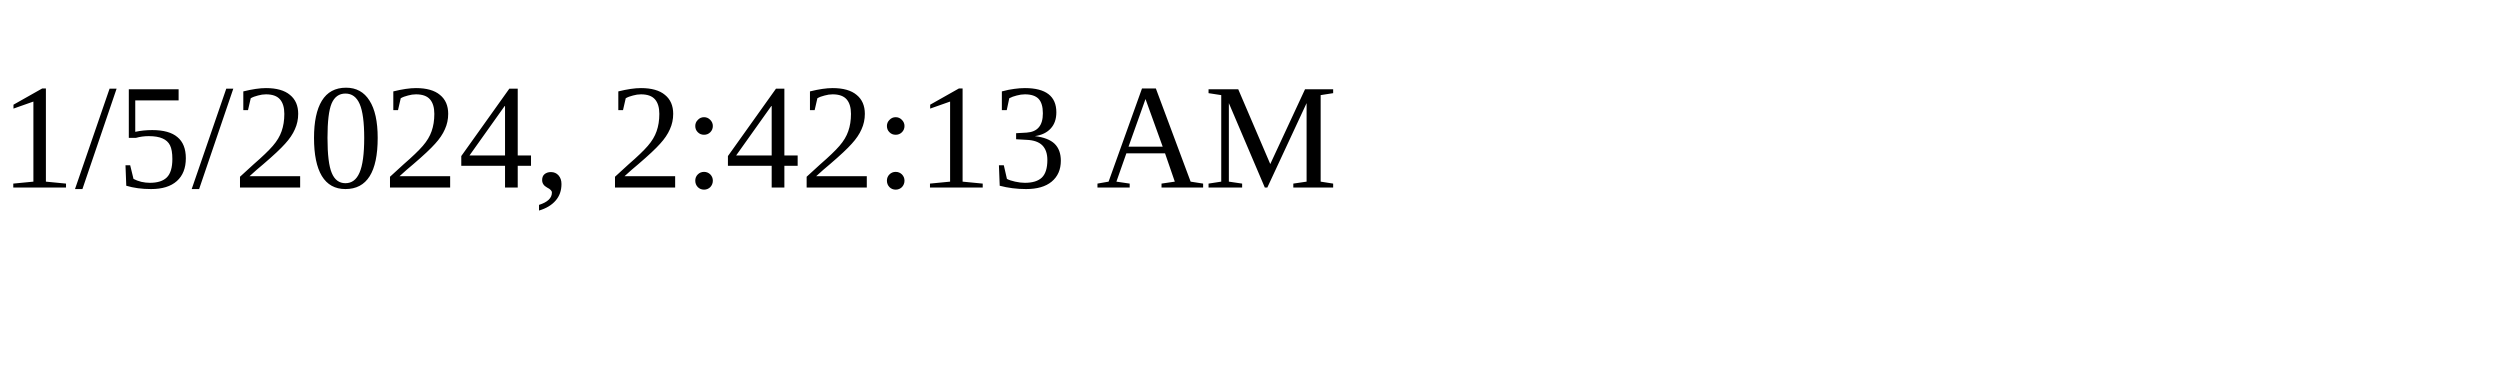
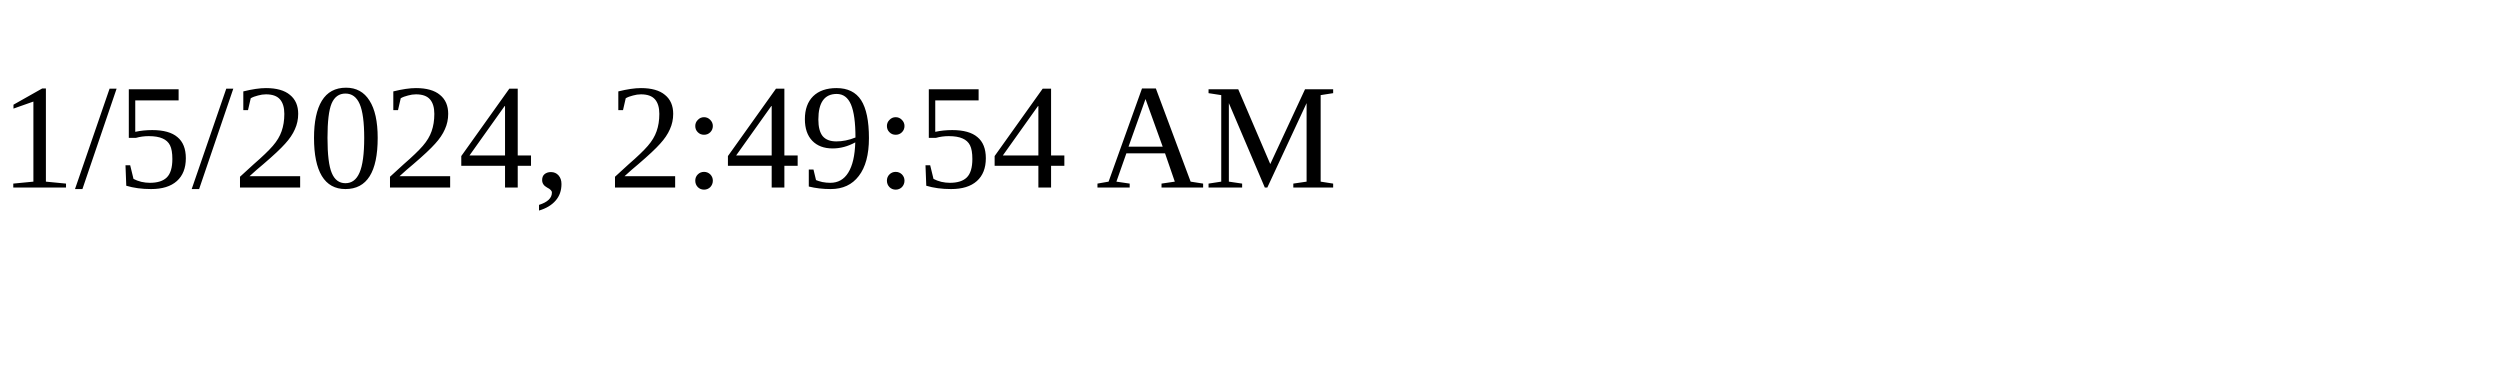
<svg xmlns="http://www.w3.org/2000/svg" height="30" width="200">
-   <text x="0" y="15">1/5/2024, 2:42:13 AM</text>
+   <text x="0" y="15">1/5/2024, 2:49:54 AM</text>
</svg>
